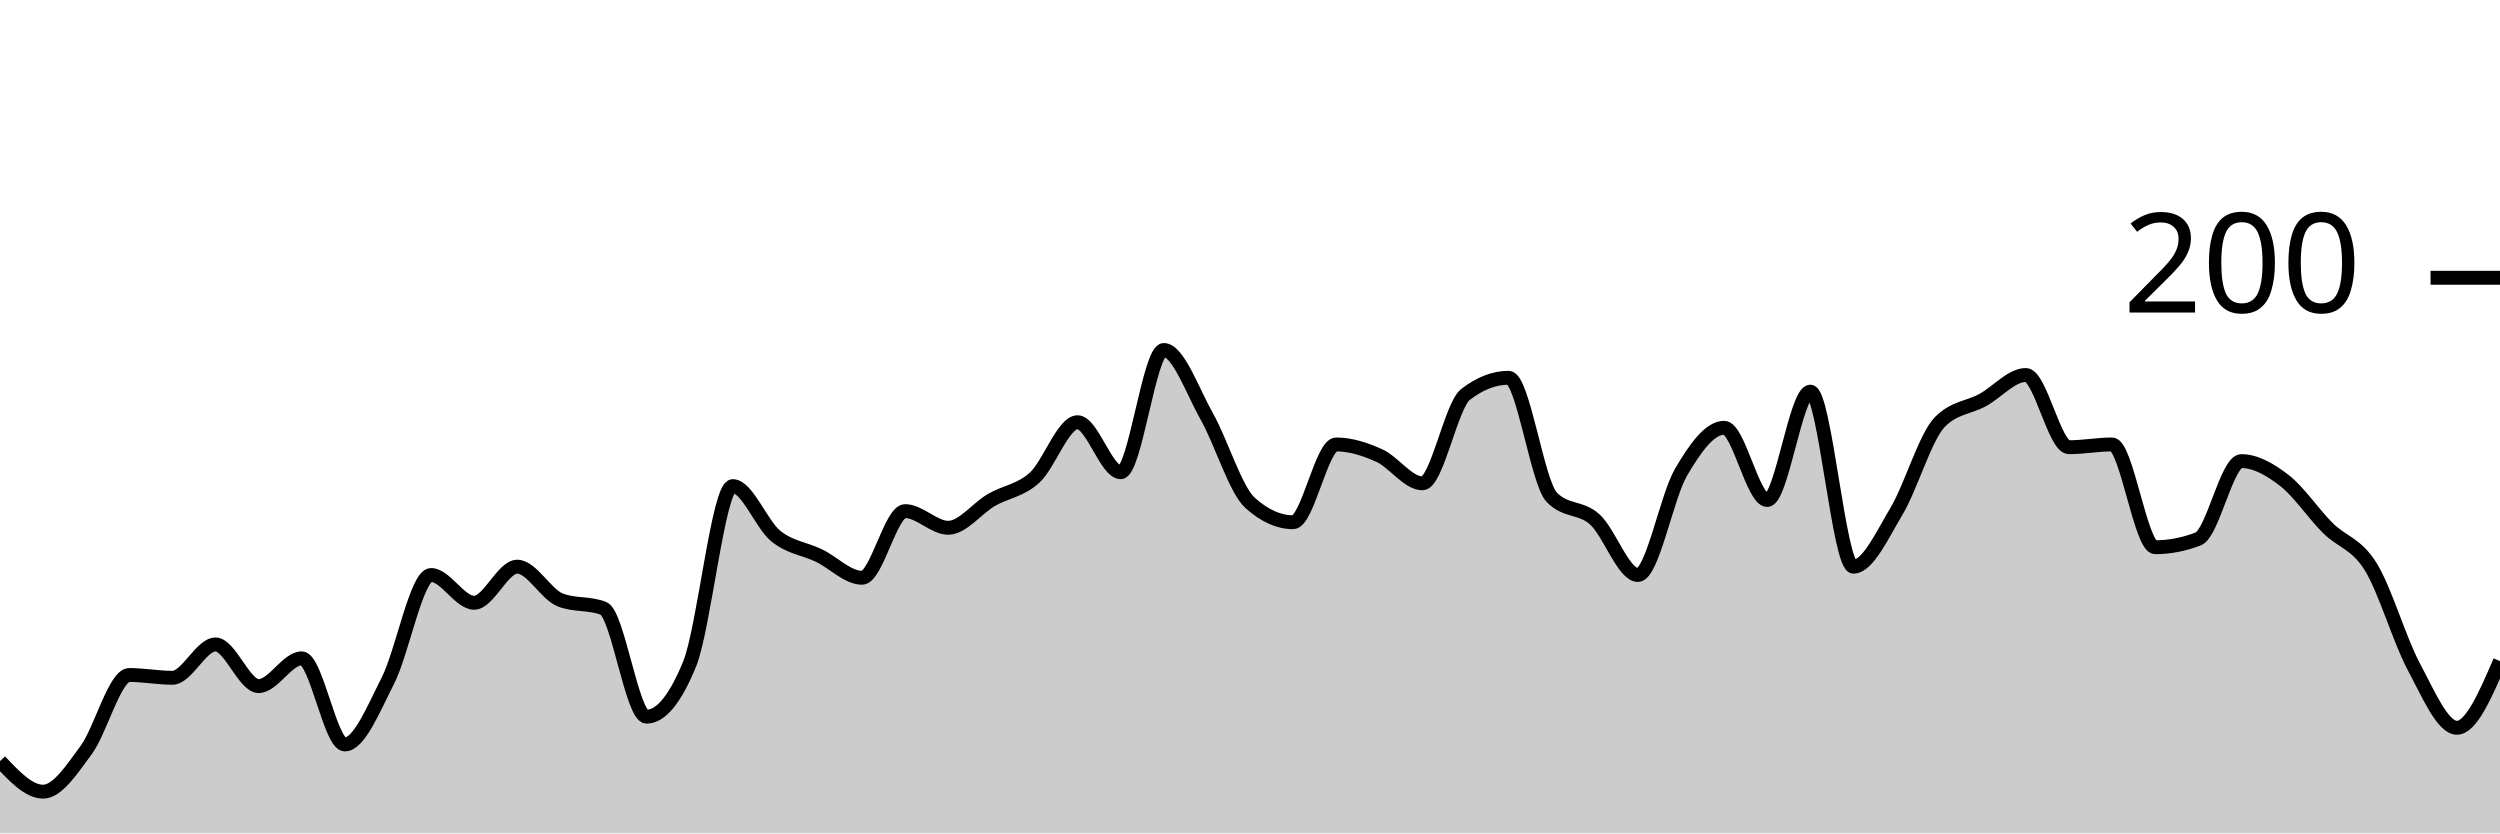
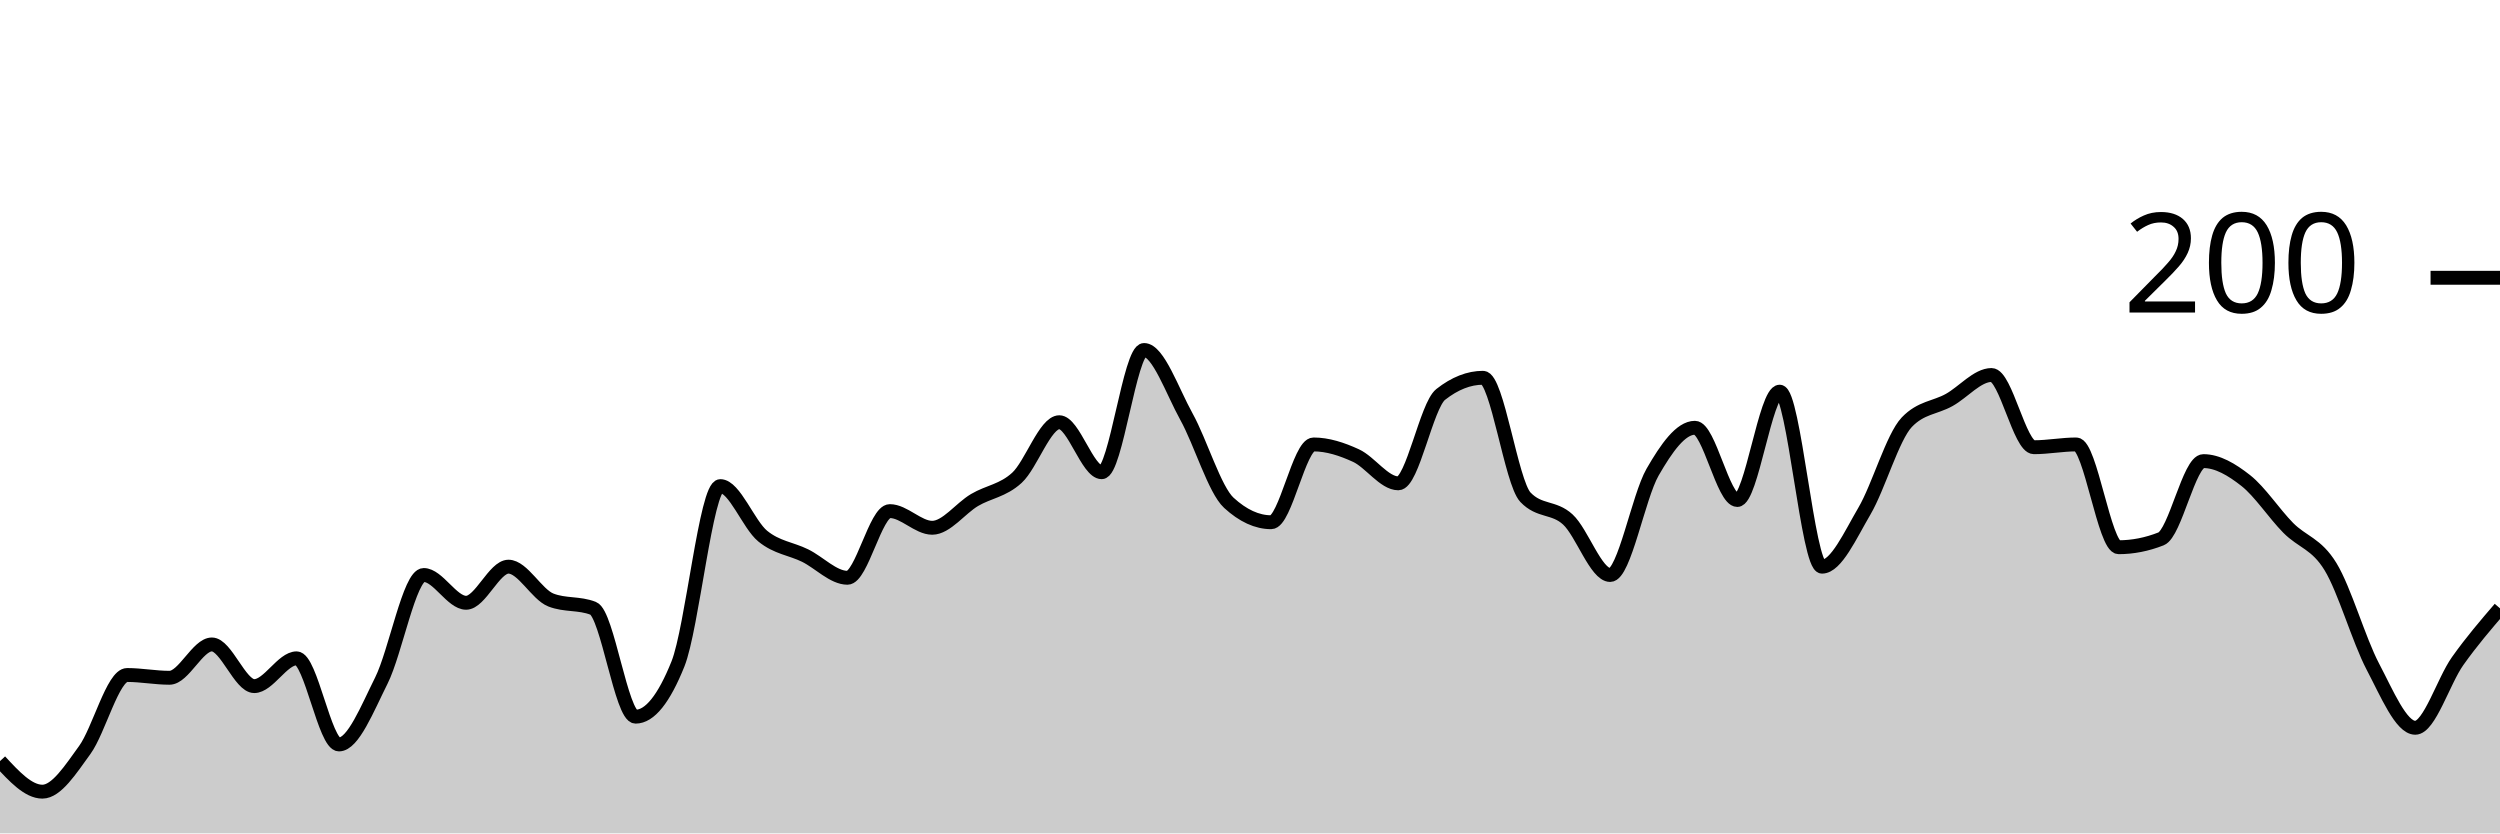
<svg xmlns="http://www.w3.org/2000/svg" viewBox="0 0 180 60">
  <g transform="translate(0,20)">
-     <path class="area" fill="rgba(0, 0, 0, 0.2)" d="M0,34.8C1.034,35.9,2.069,37,3.103,37C4.138,37,5.172,35.4,6.207,34C7.241,32.6,8.276,28.6,9.31,28.6C10.345,28.6,11.379,28.8,12.414,28.8C13.448,28.8,14.483,26.4,15.517,26.4C16.552,26.4,17.586,29.4,18.621,29.4C19.655,29.4,20.69,27.4,21.724,27.4C22.759,27.4,23.793,33.6,24.828,33.6C25.862,33.6,26.897,31.033,27.931,29C28.966,26.967,30,21.4,31.034,21.4C32.069,21.4,33.103,23.4,34.138,23.4C35.172,23.4,36.207,20.8,37.241,20.8C38.276,20.8,39.31,22.8,40.345,23.2C41.379,23.6,42.414,23.4,43.448,23.8C44.483,24.2,45.517,31.6,46.552,31.6C47.586,31.6,48.621,30.333,49.655,27.8C50.69,25.267,51.724,15,52.759,15C53.793,15,54.828,17.767,55.862,18.6C56.897,19.433,57.931,19.5,58.966,20C60,20.5,61.034,21.6,62.069,21.6C63.103,21.6,64.138,16.8,65.172,16.8C66.207,16.8,67.241,18,68.276,18C69.31,18,70.345,16.6,71.379,16C72.414,15.4,73.448,15.333,74.483,14.4C75.517,13.467,76.552,10.4,77.586,10.4C78.621,10.4,79.655,14,80.69,14C81.724,14,82.759,5.2,83.793,5.2C84.828,5.2,85.862,8.167,86.897,10C87.931,11.833,88.966,15.267,90,16.2C91.034,17.133,92.069,17.6,93.103,17.6C94.138,17.6,95.172,12,96.207,12C97.241,12,98.276,12.333,99.31,12.8C100.345,13.267,101.379,14.8,102.414,14.8C103.448,14.8,104.483,9.2,105.517,8.4C106.552,7.6,107.586,7.2,108.621,7.2C109.655,7.2,110.69,14.733,111.724,15.8C112.759,16.867,113.793,16.467,114.828,17.4C115.862,18.333,116.897,21.4,117.931,21.4C118.966,21.4,120,15.767,121.034,14C122.069,12.233,123.103,10.8,124.138,10.8C125.172,10.8,126.207,16,127.241,16C128.276,16,129.31,8.2,130.345,8.2C131.379,8.2,132.414,20.8,133.448,20.8C134.483,20.8,135.517,18.533,136.552,16.8C137.586,15.067,138.621,11.467,139.655,10.4C140.69,9.333,141.724,9.367,142.759,8.8C143.793,8.233,144.828,7,145.862,7C146.897,7,147.931,12.2,148.966,12.2C150,12.2,151.034,12,152.069,12C153.103,12,154.138,19.4,155.172,19.4C156.207,19.4,157.241,19.2,158.276,18.8C159.31,18.4,160.345,13.2,161.379,13.2C162.414,13.2,163.448,13.8,164.483,14.6C165.517,15.4,166.552,16.967,167.586,18C168.621,19.033,169.655,19.133,170.69,20.8C171.724,22.467,172.759,26.067,173.793,28C174.828,29.933,175.862,32.4,176.897,32.4C177.931,32.4,178.966,30,180,27.6L180,40C178.966,40,177.931,40,176.897,40C175.862,40,174.828,40,173.793,40C172.759,40,171.724,40,170.69,40C169.655,40,168.621,40,167.586,40C166.552,40,165.517,40,164.483,40C163.448,40,162.414,40,161.379,40C160.345,40,159.31,40,158.276,40C157.241,40,156.207,40,155.172,40C154.138,40,153.103,40,152.069,40C151.034,40,150,40,148.966,40C147.931,40,146.897,40,145.862,40C144.828,40,143.793,40,142.759,40C141.724,40,140.69,40,139.655,40C138.621,40,137.586,40,136.552,40C135.517,40,134.483,40,133.448,40C132.414,40,131.379,40,130.345,40C129.31,40,128.276,40,127.241,40C126.207,40,125.172,40,124.138,40C123.103,40,122.069,40,121.034,40C120,40,118.966,40,117.931,40C116.897,40,115.862,40,114.828,40C113.793,40,112.759,40,111.724,40C110.69,40,109.655,40,108.621,40C107.586,40,106.552,40,105.517,40C104.483,40,103.448,40,102.414,40C101.379,40,100.345,40,99.31,40C98.276,40,97.241,40,96.207,40C95.172,40,94.138,40,93.103,40C92.069,40,91.034,40,90,40C88.966,40,87.931,40,86.897,40C85.862,40,84.828,40,83.793,40C82.759,40,81.724,40,80.69,40C79.655,40,78.621,40,77.586,40C76.552,40,75.517,40,74.483,40C73.448,40,72.414,40,71.379,40C70.345,40,69.31,40,68.276,40C67.241,40,66.207,40,65.172,40C64.138,40,63.103,40,62.069,40C61.034,40,60,40,58.966,40C57.931,40,56.897,40,55.862,40C54.828,40,53.793,40,52.759,40C51.724,40,50.69,40,49.655,40C48.621,40,47.586,40,46.552,40C45.517,40,44.483,40,43.448,40C42.414,40,41.379,40,40.345,40C39.31,40,38.276,40,37.241,40C36.207,40,35.172,40,34.138,40C33.103,40,32.069,40,31.034,40C30,40,28.966,40,27.931,40C26.897,40,25.862,40,24.828,40C23.793,40,22.759,40,21.724,40C20.69,40,19.655,40,18.621,40C17.586,40,16.552,40,15.517,40C14.483,40,13.448,40,12.414,40C11.379,40,10.345,40,9.31,40C8.276,40,7.241,40,6.207,40C5.172,40,4.138,40,3.103,40C2.069,40,1.034,40,0,40Z" />
-     <path class="line" stroke="black" fill="none" d="M0,34.8C1.034,35.9,2.069,37,3.103,37C4.138,37,5.172,35.4,6.207,34C7.241,32.6,8.276,28.6,9.31,28.6C10.345,28.6,11.379,28.8,12.414,28.8C13.448,28.8,14.483,26.4,15.517,26.4C16.552,26.4,17.586,29.4,18.621,29.4C19.655,29.4,20.69,27.4,21.724,27.4C22.759,27.4,23.793,33.6,24.828,33.6C25.862,33.6,26.897,31.033,27.931,29C28.966,26.967,30,21.4,31.034,21.4C32.069,21.4,33.103,23.4,34.138,23.4C35.172,23.4,36.207,20.8,37.241,20.8C38.276,20.8,39.31,22.8,40.345,23.2C41.379,23.6,42.414,23.4,43.448,23.8C44.483,24.2,45.517,31.6,46.552,31.6C47.586,31.6,48.621,30.333,49.655,27.8C50.69,25.267,51.724,15,52.759,15C53.793,15,54.828,17.767,55.862,18.6C56.897,19.433,57.931,19.5,58.966,20C60,20.5,61.034,21.6,62.069,21.6C63.103,21.6,64.138,16.8,65.172,16.8C66.207,16.8,67.241,18,68.276,18C69.31,18,70.345,16.6,71.379,16C72.414,15.4,73.448,15.333,74.483,14.4C75.517,13.467,76.552,10.4,77.586,10.4C78.621,10.4,79.655,14,80.69,14C81.724,14,82.759,5.2,83.793,5.2C84.828,5.2,85.862,8.167,86.897,10C87.931,11.833,88.966,15.267,90,16.2C91.034,17.133,92.069,17.6,93.103,17.6C94.138,17.6,95.172,12,96.207,12C97.241,12,98.276,12.333,99.31,12.8C100.345,13.267,101.379,14.8,102.414,14.8C103.448,14.8,104.483,9.2,105.517,8.4C106.552,7.6,107.586,7.2,108.621,7.2C109.655,7.2,110.69,14.733,111.724,15.8C112.759,16.867,113.793,16.467,114.828,17.4C115.862,18.333,116.897,21.4,117.931,21.4C118.966,21.4,120,15.767,121.034,14C122.069,12.233,123.103,10.8,124.138,10.8C125.172,10.8,126.207,16,127.241,16C128.276,16,129.31,8.2,130.345,8.2C131.379,8.2,132.414,20.8,133.448,20.8C134.483,20.8,135.517,18.533,136.552,16.8C137.586,15.067,138.621,11.467,139.655,10.4C140.69,9.333,141.724,9.367,142.759,8.8C143.793,8.233,144.828,7,145.862,7C146.897,7,147.931,12.2,148.966,12.2C150,12.2,151.034,12,152.069,12C153.103,12,154.138,19.4,155.172,19.4C156.207,19.4,157.241,19.2,158.276,18.8C159.31,18.4,160.345,13.2,161.379,13.2C162.414,13.2,163.448,13.8,164.483,14.6C165.517,15.4,166.552,16.967,167.586,18C168.621,19.033,169.655,19.133,170.69,20.8C171.724,22.467,172.759,26.067,173.793,28C174.828,29.933,175.862,32.4,176.897,32.4C177.931,32.4,178.966,30,180,27.6" />
+     <path class="area" fill="rgba(0, 0, 0, 0.2)" d="M0,34.8C1.017,35.9,2.034,37,3.051,37C4.068,37,5.085,35.4,6.102,34C7.119,32.6,8.136,28.6,9.153,28.6C10.169,28.6,11.186,28.8,12.203,28.8C13.22,28.8,14.237,26.4,15.254,26.4C16.271,26.4,17.288,29.4,18.305,29.4C19.322,29.4,20.339,27.4,21.356,27.4C22.373,27.4,23.39,33.6,24.407,33.6C25.424,33.6,26.441,31.033,27.458,29C28.475,26.967,29.492,21.4,30.508,21.4C31.525,21.4,32.542,23.4,33.559,23.4C34.576,23.4,35.593,20.8,36.61,20.8C37.627,20.8,38.644,22.8,39.661,23.2C40.678,23.6,41.695,23.4,42.712,23.8C43.729,24.2,44.746,31.6,45.763,31.6C46.78,31.6,47.797,30.333,48.814,27.8C49.831,25.267,50.847,15,51.864,15C52.881,15,53.898,17.767,54.915,18.6C55.932,19.433,56.949,19.5,57.966,20C58.983,20.5,60,21.6,61.017,21.6C62.034,21.6,63.051,16.8,64.068,16.8C65.085,16.8,66.102,18,67.119,18C68.136,18,69.153,16.6,70.169,16C71.186,15.4,72.203,15.333,73.22,14.4C74.237,13.467,75.254,10.4,76.271,10.4C77.288,10.4,78.305,14,79.322,14C80.339,14,81.356,5.2,82.373,5.2C83.39,5.2,84.407,8.167,85.424,10C86.441,11.833,87.458,15.267,88.475,16.2C89.492,17.133,90.508,17.6,91.525,17.6C92.542,17.6,93.559,12,94.576,12C95.593,12,96.61,12.333,97.627,12.8C98.644,13.267,99.661,14.8,100.678,14.8C101.695,14.8,102.712,9.2,103.729,8.4C104.746,7.6,105.763,7.2,106.78,7.2C107.797,7.2,108.814,14.733,109.831,15.8C110.847,16.867,111.864,16.467,112.881,17.4C113.898,18.333,114.915,21.4,115.932,21.4C116.949,21.4,117.966,15.767,118.983,14C120,12.233,121.017,10.8,122.034,10.8C123.051,10.8,124.068,16,125.085,16C126.102,16,127.119,8.2,128.136,8.2C129.153,8.2,130.169,20.8,131.186,20.8C132.203,20.8,133.22,18.533,134.237,16.8C135.254,15.067,136.271,11.467,137.288,10.4C138.305,9.333,139.322,9.367,140.339,8.8C141.356,8.233,142.373,7,143.39,7C144.407,7,145.424,12.2,146.441,12.2C147.458,12.2,148.475,12,149.492,12C150.508,12,151.525,19.4,152.542,19.4C153.559,19.4,154.576,19.2,155.593,18.8C156.61,18.4,157.627,13.2,158.644,13.2C159.661,13.2,160.678,13.8,161.695,14.6C162.712,15.4,163.729,16.967,164.746,18C165.763,19.033,166.78,19.133,167.797,20.8C168.814,22.467,169.831,26.067,170.847,28C171.864,29.933,172.881,32.4,173.898,32.4C174.915,32.4,175.932,29.033,176.949,27.6C177.966,26.167,178.983,24.983,180,23.8L180,40C178.983,40,177.966,40,176.949,40C175.932,40,174.915,40,173.898,40C172.881,40,171.864,40,170.847,40C169.831,40,168.814,40,167.797,40C166.78,40,165.763,40,164.746,40C163.729,40,162.712,40,161.695,40C160.678,40,159.661,40,158.644,40C157.627,40,156.61,40,155.593,40C154.576,40,153.559,40,152.542,40C151.525,40,150.508,40,149.492,40C148.475,40,147.458,40,146.441,40C145.424,40,144.407,40,143.39,40C142.373,40,141.356,40,140.339,40C139.322,40,138.305,40,137.288,40C136.271,40,135.254,40,134.237,40C133.22,40,132.203,40,131.186,40C130.169,40,129.153,40,128.136,40C127.119,40,126.102,40,125.085,40C124.068,40,123.051,40,122.034,40C121.017,40,120,40,118.983,40C117.966,40,116.949,40,115.932,40C114.915,40,113.898,40,112.881,40C111.864,40,110.847,40,109.831,40C108.814,40,107.797,40,106.78,40C105.763,40,104.746,40,103.729,40C102.712,40,101.695,40,100.678,40C99.661,40,98.644,40,97.627,40C96.61,40,95.593,40,94.576,40C93.559,40,92.542,40,91.525,40C90.508,40,89.492,40,88.475,40C87.458,40,86.441,40,85.424,40C84.407,40,83.39,40,82.373,40C81.356,40,80.339,40,79.322,40C78.305,40,77.288,40,76.271,40C75.254,40,74.237,40,73.22,40C72.203,40,71.186,40,70.169,40C69.153,40,68.136,40,67.119,40C66.102,40,65.085,40,64.068,40C63.051,40,62.034,40,61.017,40C60,40,58.983,40,57.966,40C56.949,40,55.932,40,54.915,40C53.898,40,52.881,40,51.864,40C50.847,40,49.831,40,48.814,40C47.797,40,46.78,40,45.763,40C44.746,40,43.729,40,42.712,40C41.695,40,40.678,40,39.661,40C38.644,40,37.627,40,36.61,40C35.593,40,34.576,40,33.559,40C32.542,40,31.525,40,30.508,40C29.492,40,28.475,40,27.458,40C26.441,40,25.424,40,24.407,40C23.39,40,22.373,40,21.356,40C20.339,40,19.322,40,18.305,40C17.288,40,16.271,40,15.254,40C14.237,40,13.22,40,12.203,40C11.186,40,10.169,40,9.153,40C8.136,40,7.119,40,6.102,40C5.085,40,4.068,40,3.051,40C2.034,40,1.017,40,0,40Z" />
+     <path class="line" stroke="black" fill="none" d="M0,34.8C1.017,35.9,2.034,37,3.051,37C4.068,37,5.085,35.4,6.102,34C7.119,32.6,8.136,28.6,9.153,28.6C10.169,28.6,11.186,28.8,12.203,28.8C13.22,28.8,14.237,26.4,15.254,26.4C16.271,26.4,17.288,29.4,18.305,29.4C19.322,29.4,20.339,27.4,21.356,27.4C22.373,27.4,23.39,33.6,24.407,33.6C25.424,33.6,26.441,31.033,27.458,29C28.475,26.967,29.492,21.4,30.508,21.4C31.525,21.4,32.542,23.4,33.559,23.4C34.576,23.4,35.593,20.8,36.61,20.8C37.627,20.8,38.644,22.8,39.661,23.2C40.678,23.6,41.695,23.4,42.712,23.8C43.729,24.2,44.746,31.6,45.763,31.6C46.78,31.6,47.797,30.333,48.814,27.8C49.831,25.267,50.847,15,51.864,15C52.881,15,53.898,17.767,54.915,18.6C55.932,19.433,56.949,19.5,57.966,20C58.983,20.5,60,21.6,61.017,21.6C62.034,21.6,63.051,16.8,64.068,16.8C65.085,16.8,66.102,18,67.119,18C68.136,18,69.153,16.6,70.169,16C71.186,15.4,72.203,15.333,73.22,14.4C74.237,13.467,75.254,10.4,76.271,10.4C77.288,10.4,78.305,14,79.322,14C80.339,14,81.356,5.2,82.373,5.2C83.39,5.2,84.407,8.167,85.424,10C86.441,11.833,87.458,15.267,88.475,16.2C89.492,17.133,90.508,17.6,91.525,17.6C92.542,17.6,93.559,12,94.576,12C95.593,12,96.61,12.333,97.627,12.8C98.644,13.267,99.661,14.8,100.678,14.8C101.695,14.8,102.712,9.2,103.729,8.4C104.746,7.6,105.763,7.2,106.78,7.2C107.797,7.2,108.814,14.733,109.831,15.8C110.847,16.867,111.864,16.467,112.881,17.4C113.898,18.333,114.915,21.4,115.932,21.4C116.949,21.4,117.966,15.767,118.983,14C120,12.233,121.017,10.8,122.034,10.8C123.051,10.8,124.068,16,125.085,16C126.102,16,127.119,8.2,128.136,8.2C129.153,8.2,130.169,20.8,131.186,20.8C132.203,20.8,133.22,18.533,134.237,16.8C135.254,15.067,136.271,11.467,137.288,10.4C138.305,9.333,139.322,9.367,140.339,8.8C141.356,8.233,142.373,7,143.39,7C144.407,7,145.424,12.2,146.441,12.2C147.458,12.2,148.475,12,149.492,12C150.508,12,151.525,19.4,152.542,19.4C153.559,19.4,154.576,19.2,155.593,18.8C156.61,18.4,157.627,13.2,158.644,13.2C159.661,13.2,160.678,13.8,161.695,14.6C162.712,15.4,163.729,16.967,164.746,18C165.763,19.033,166.78,19.133,167.797,20.8C168.814,22.467,169.831,26.067,170.847,28C171.864,29.933,172.881,32.4,173.898,32.4C174.915,32.4,175.932,29.033,176.949,27.6C177.966,26.167,178.983,24.983,180,23.8" />
    <path class="axis-ceiling" stroke-width="1" stroke="black" fill="none" d="M175,0L180,0" />
    <text class="axis-ceiling-label" font-family="sans-serif" text-anchor="end" font-size="10px" x="170" y="2.5">200</text>
  </g>
</svg>
